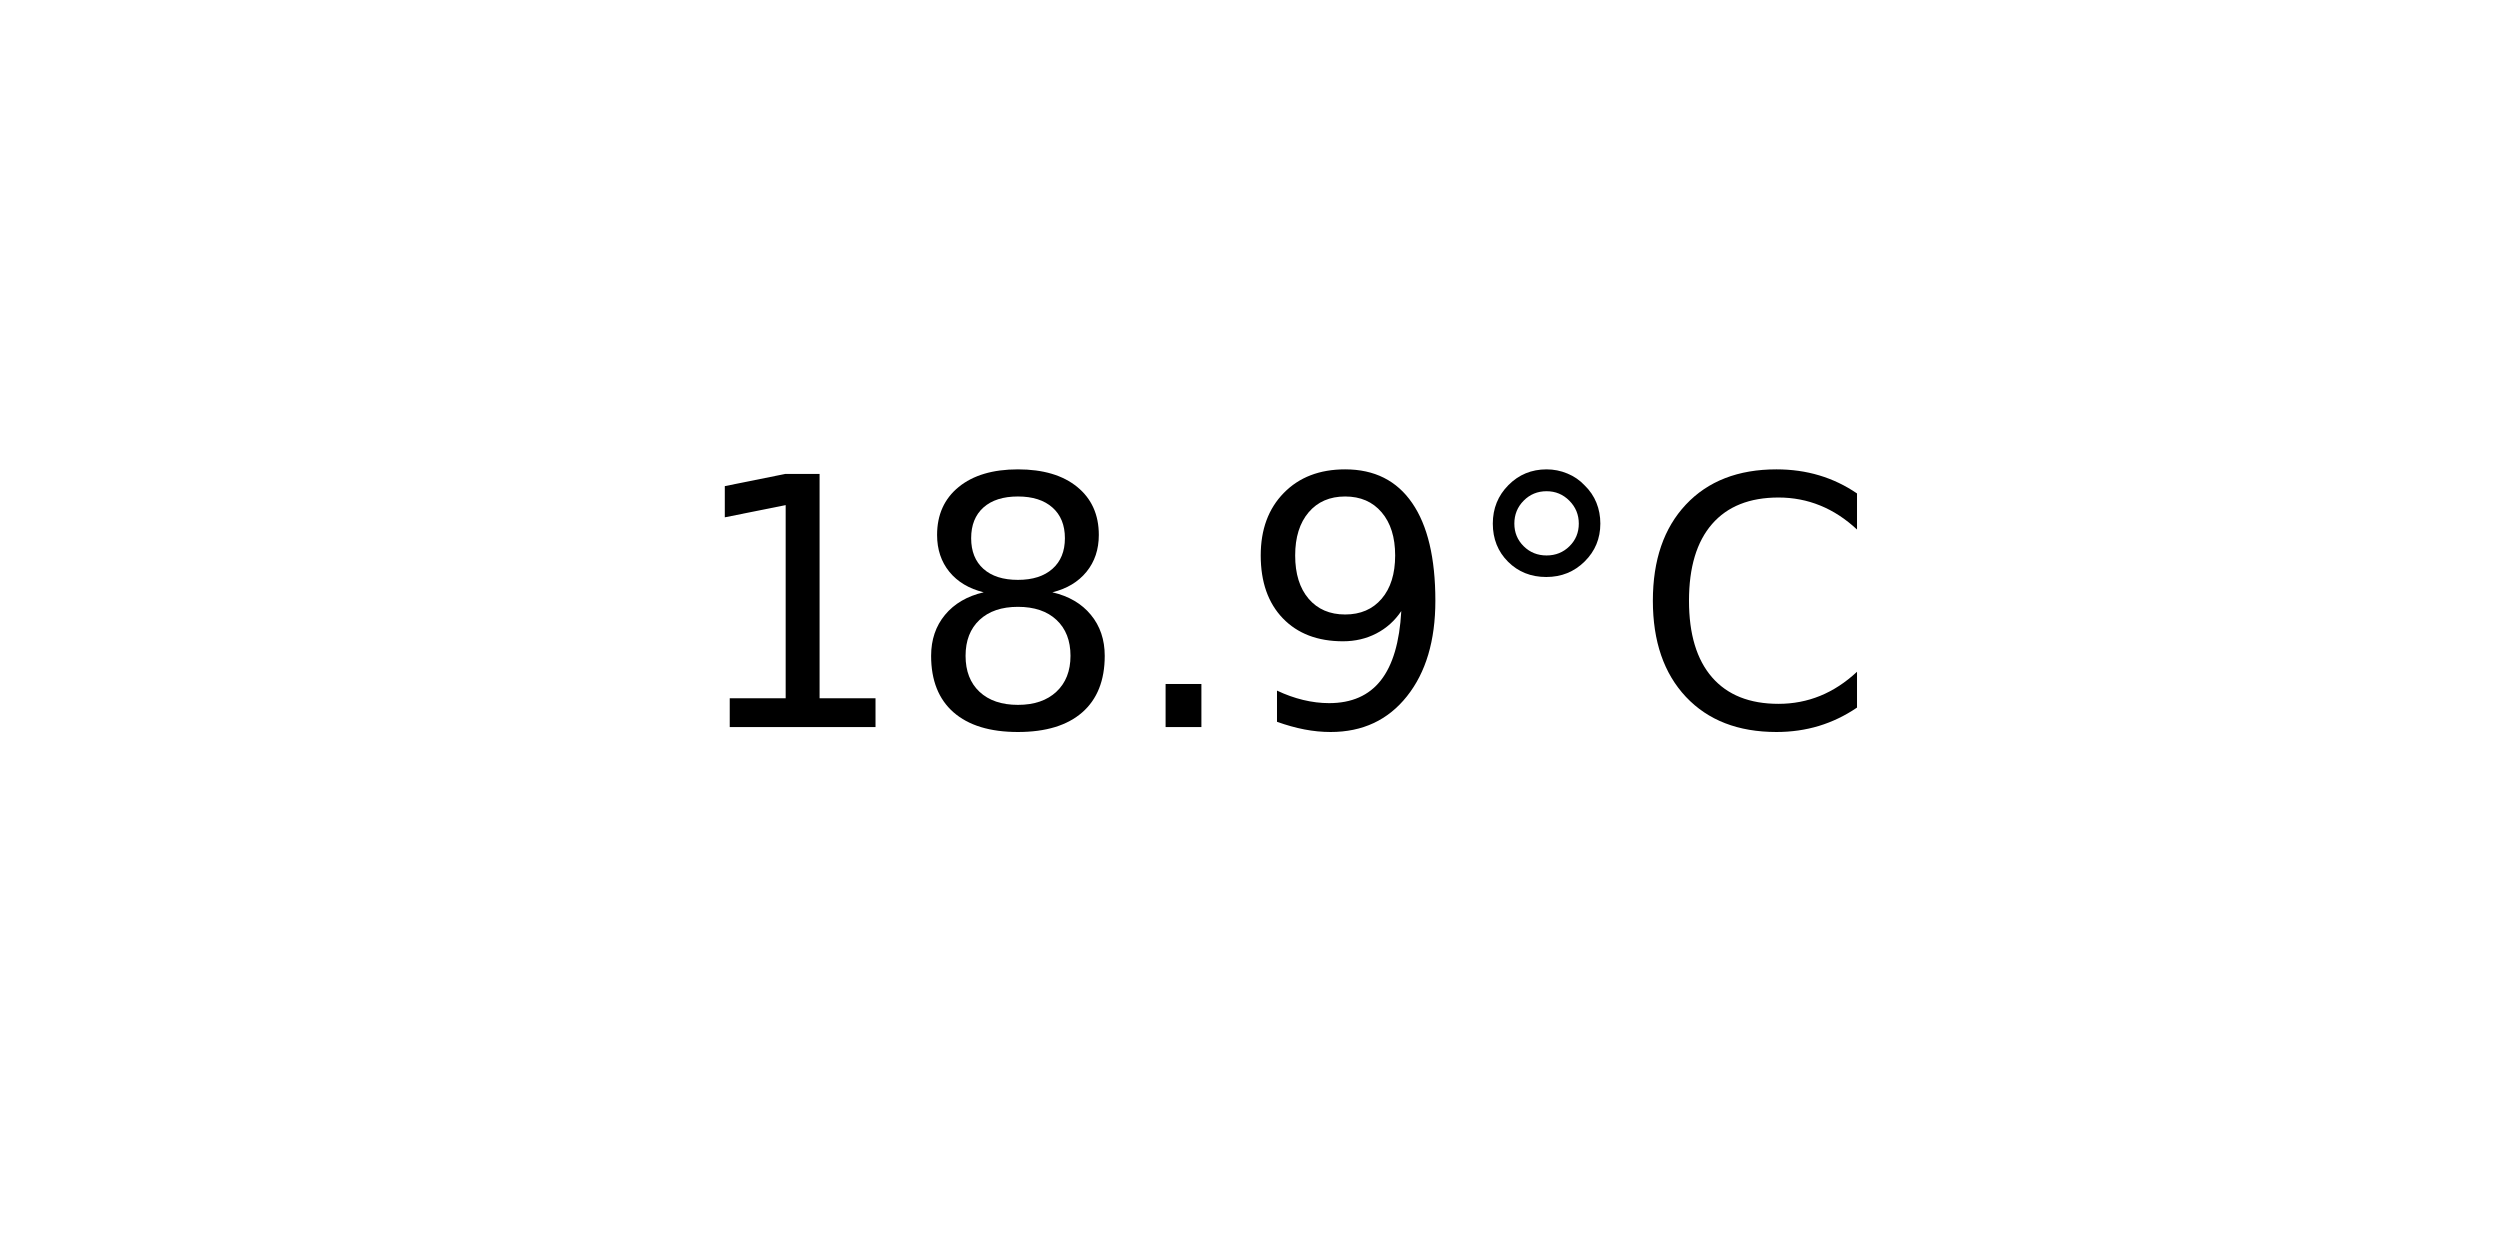
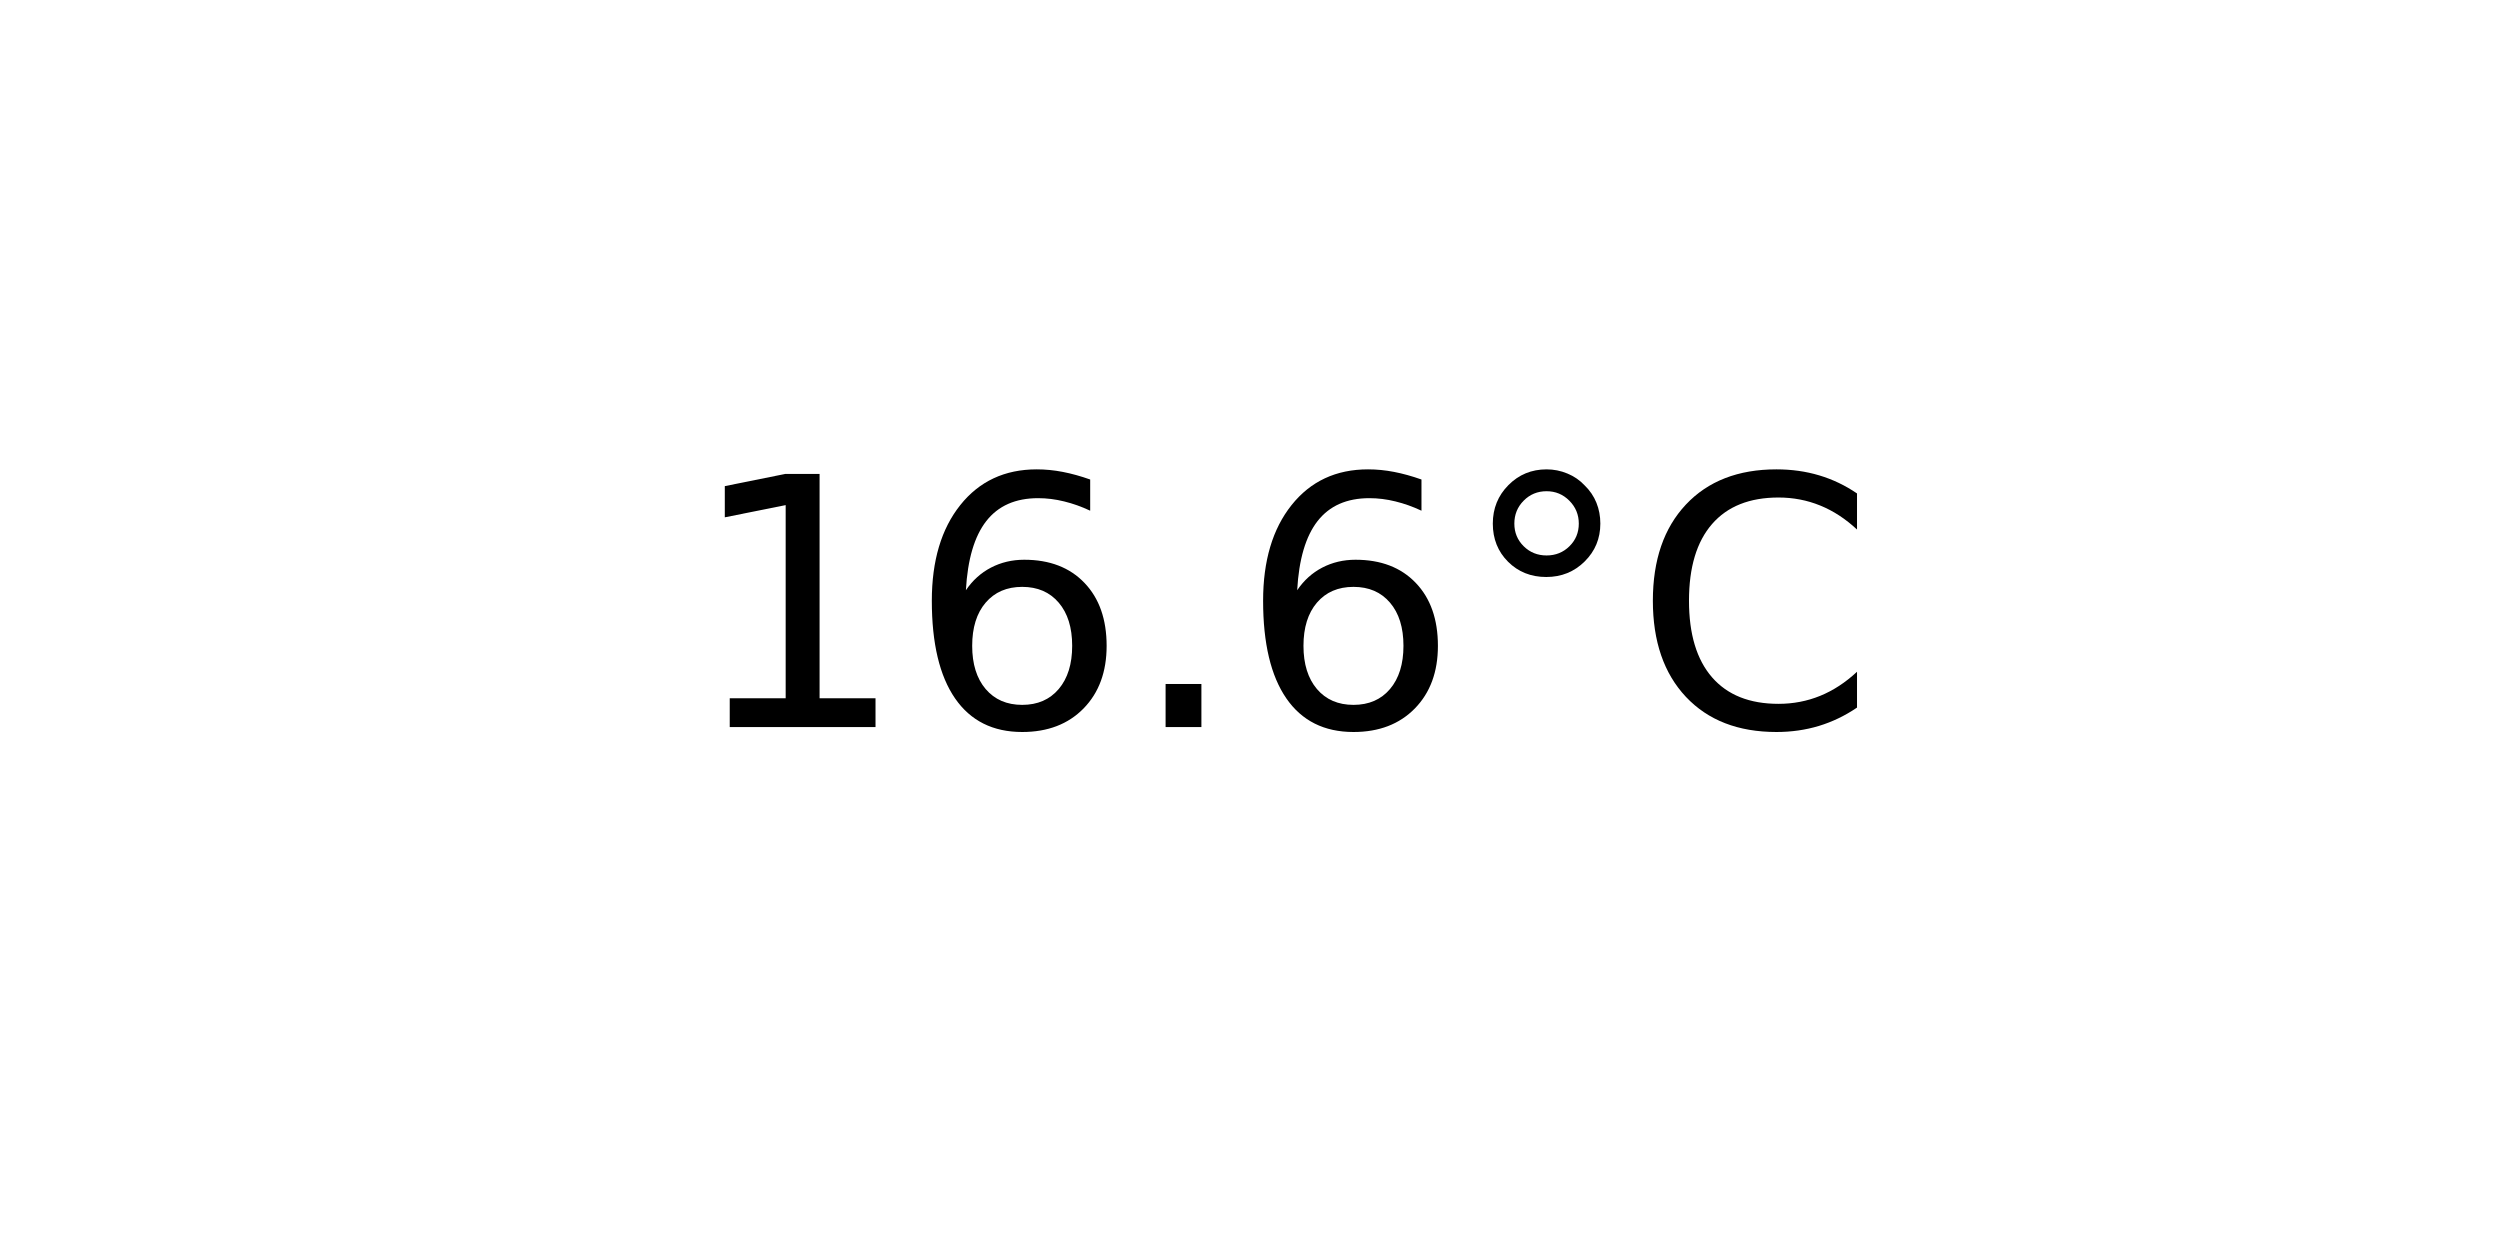
<svg xmlns="http://www.w3.org/2000/svg" xmlns:xlink="http://www.w3.org/1999/xlink" width="72pt" height="36pt" viewBox="0 0 72 36" version="1.1">
  <defs>
    <style type="text/css">*{stroke-linejoin: round; stroke-linecap: butt}</style>
  </defs>
  <g id="figure_1">
    <g id="axes_1">
      <g id="text_1">
        <g transform="translate(19.77578 20.93937) scale(0.1 -0.1)">
          <defs>
            <path id="DejaVuSans-31" d="M 794 531  L 1825 531  L 1825 4091  L 703 3866  L 703 4441  L 1819 4666  L 2450 4666  L 2450 531  L 3481 531  L 3481 0  L 794 0  L 794 531  z " transform="scale(0.015625)" />
-             <path id="DejaVuSans-38" d="M 2034 2216  Q 1584 2216 1326 1975  Q 1069 1734 1069 1313  Q 1069 891 1326 650  Q 1584 409 2034 409  Q 2484 409 2743 651  Q 3003 894 3003 1313  Q 3003 1734 2745 1975  Q 2488 2216 2034 2216  z M 1403 2484  Q 997 2584 770 2862  Q 544 3141 544 3541  Q 544 4100 942 4425  Q 1341 4750 2034 4750  Q 2731 4750 3128 4425  Q 3525 4100 3525 3541  Q 3525 3141 3298 2862  Q 3072 2584 2669 2484  Q 3125 2378 3379 2068  Q 3634 1759 3634 1313  Q 3634 634 3220 271  Q 2806 -91 2034 -91  Q 1263 -91 848 271  Q 434 634 434 1313  Q 434 1759 690 2068  Q 947 2378 1403 2484  z M 1172 3481  Q 1172 3119 1398 2916  Q 1625 2713 2034 2713  Q 2441 2713 2670 2916  Q 2900 3119 2900 3481  Q 2900 3844 2670 4047  Q 2441 4250 2034 4250  Q 1625 4250 1398 4047  Q 1172 3844 1172 3481  z " transform="scale(0.015625)" />
+             <path id="DejaVuSans-36" d="M 2113 2584  Q 1688 2584 1439 2293  Q 1191 2003 1191 1497  Q 1191 994 1439 701  Q 1688 409 2113 409  Q 2538 409 2786 701  Q 3034 994 3034 1497  Q 3034 2003 2786 2293  Q 2538 2584 2113 2584  z M 3366 4563  L 3366 3988  Q 3128 4100 2886 4159  Q 2644 4219 2406 4219  Q 1781 4219 1451 3797  Q 1122 3375 1075 2522  Q 1259 2794 1537 2939  Q 1816 3084 2150 3084  Q 2853 3084 3261 2657  Q 3669 2231 3669 1497  Q 3669 778 3244 343  Q 2819 -91 2113 -91  Q 1303 -91 875 529  Q 447 1150 447 2328  Q 447 3434 972 4092  Q 1497 4750 2381 4750  Q 2619 4750 2861 4703  Q 3103 4656 3366 4563  z " transform="scale(0.015625)" />
            <path id="DejaVuSans-2e" d="M 684 794  L 1344 794  L 1344 0  L 684 0  L 684 794  z " transform="scale(0.015625)" />
-             <path id="DejaVuSans-39" d="M 703 97  L 703 672  Q 941 559 1184 500  Q 1428 441 1663 441  Q 2288 441 2617 861  Q 2947 1281 2994 2138  Q 2813 1869 2534 1725  Q 2256 1581 1919 1581  Q 1219 1581 811 2004  Q 403 2428 403 3163  Q 403 3881 828 4315  Q 1253 4750 1959 4750  Q 2769 4750 3195 4129  Q 3622 3509 3622 2328  Q 3622 1225 3098 567  Q 2575 -91 1691 -91  Q 1453 -91 1209 -44  Q 966 3 703 97  z M 1959 2075  Q 2384 2075 2632 2365  Q 2881 2656 2881 3163  Q 2881 3666 2632 3958  Q 2384 4250 1959 4250  Q 1534 4250 1286 3958  Q 1038 3666 1038 3163  Q 1038 2656 1286 2365  Q 1534 2075 1959 2075  z " transform="scale(0.015625)" />
            <path id="DejaVuSans-b0" d="M 1600 4347  Q 1350 4347 1178 4173  Q 1006 4000 1006 3750  Q 1006 3503 1178 3333  Q 1350 3163 1600 3163  Q 1850 3163 2022 3333  Q 2194 3503 2194 3750  Q 2194 3997 2020 4172  Q 1847 4347 1600 4347  z M 1600 4750  Q 1800 4750 1984 4673  Q 2169 4597 2303 4453  Q 2447 4313 2519 4134  Q 2591 3956 2591 3750  Q 2591 3338 2302 3052  Q 2013 2766 1594 2766  Q 1172 2766 890 3047  Q 609 3328 609 3750  Q 609 4169 896 4459  Q 1184 4750 1600 4750  z " transform="scale(0.015625)" />
            <path id="DejaVuSans-43" d="M 4122 4306  L 4122 3641  Q 3803 3938 3442 4084  Q 3081 4231 2675 4231  Q 1875 4231 1450 3742  Q 1025 3253 1025 2328  Q 1025 1406 1450 917  Q 1875 428 2675 428  Q 3081 428 3442 575  Q 3803 722 4122 1019  L 4122 359  Q 3791 134 3420 21  Q 3050 -91 2638 -91  Q 1578 -91 968 557  Q 359 1206 359 2328  Q 359 3453 968 4101  Q 1578 4750 2638 4750  Q 3056 4750 3426 4639  Q 3797 4528 4122 4306  z " transform="scale(0.015625)" />
          </defs>
          <use xlink:href="#DejaVuSans-31" />
-           <use xlink:href="#DejaVuSans-38" x="63.623" />
+           <use xlink:href="#DejaVuSans-36" x="63.623" />
          <use xlink:href="#DejaVuSans-2e" x="127.246" />
-           <use xlink:href="#DejaVuSans-39" x="159.033" />
+           <use xlink:href="#DejaVuSans-36" x="159.033" />
          <use xlink:href="#DejaVuSans-b0" x="222.656" />
          <use xlink:href="#DejaVuSans-43" x="272.656" />
        </g>
      </g>
    </g>
  </g>
</svg>
